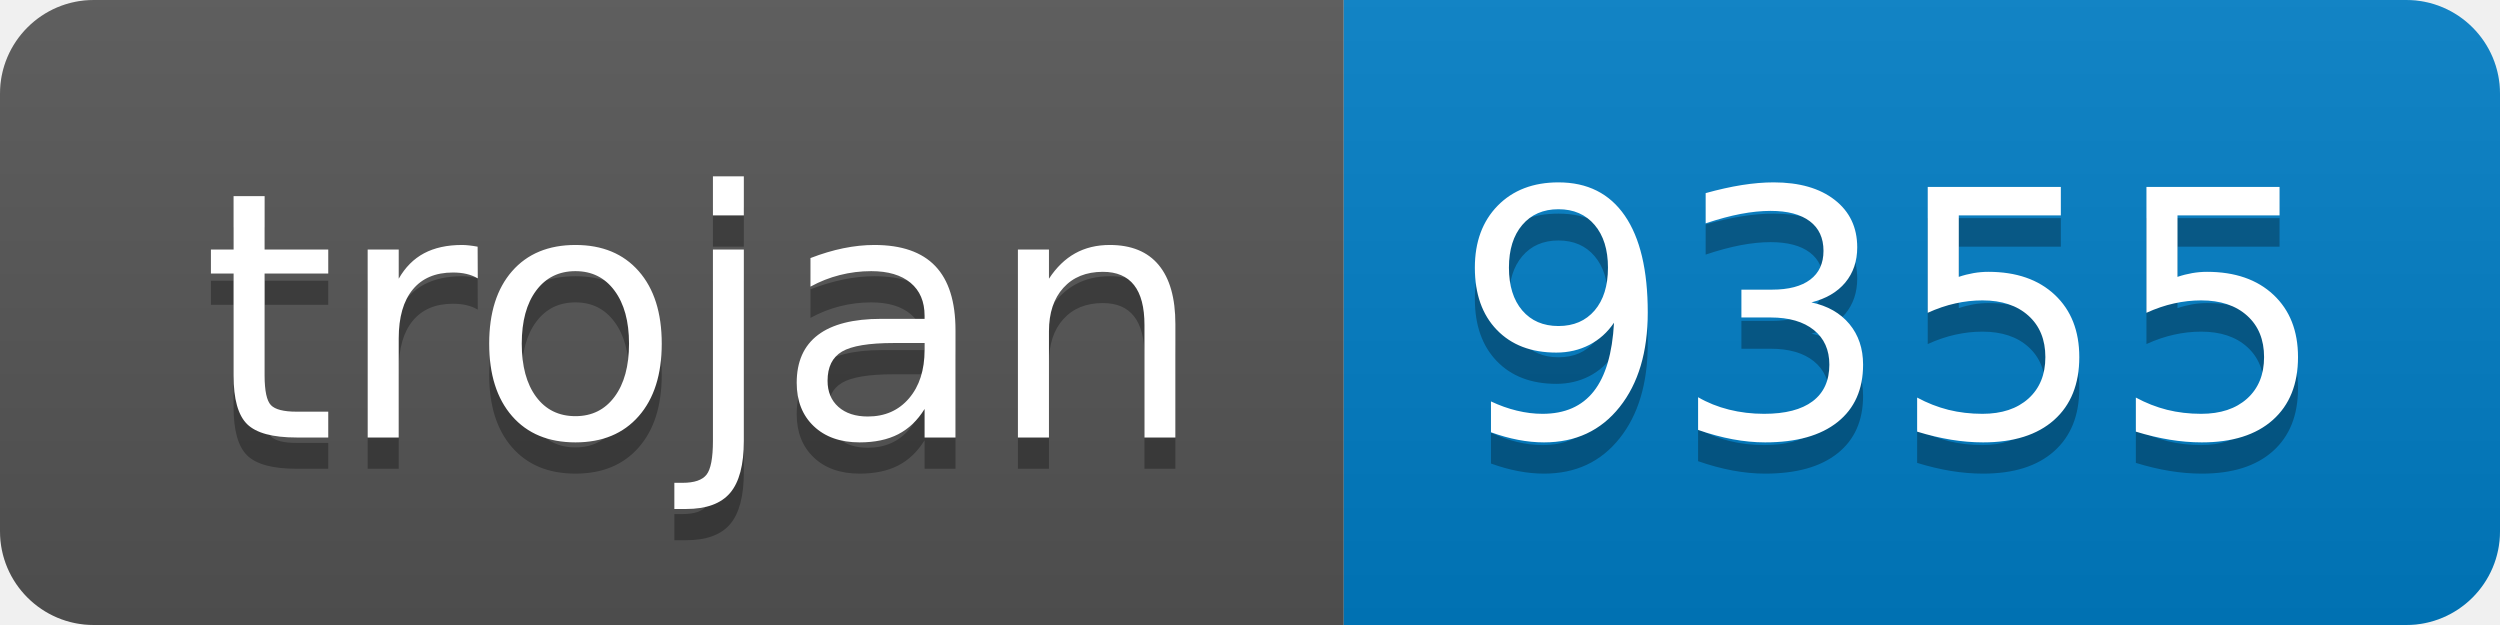
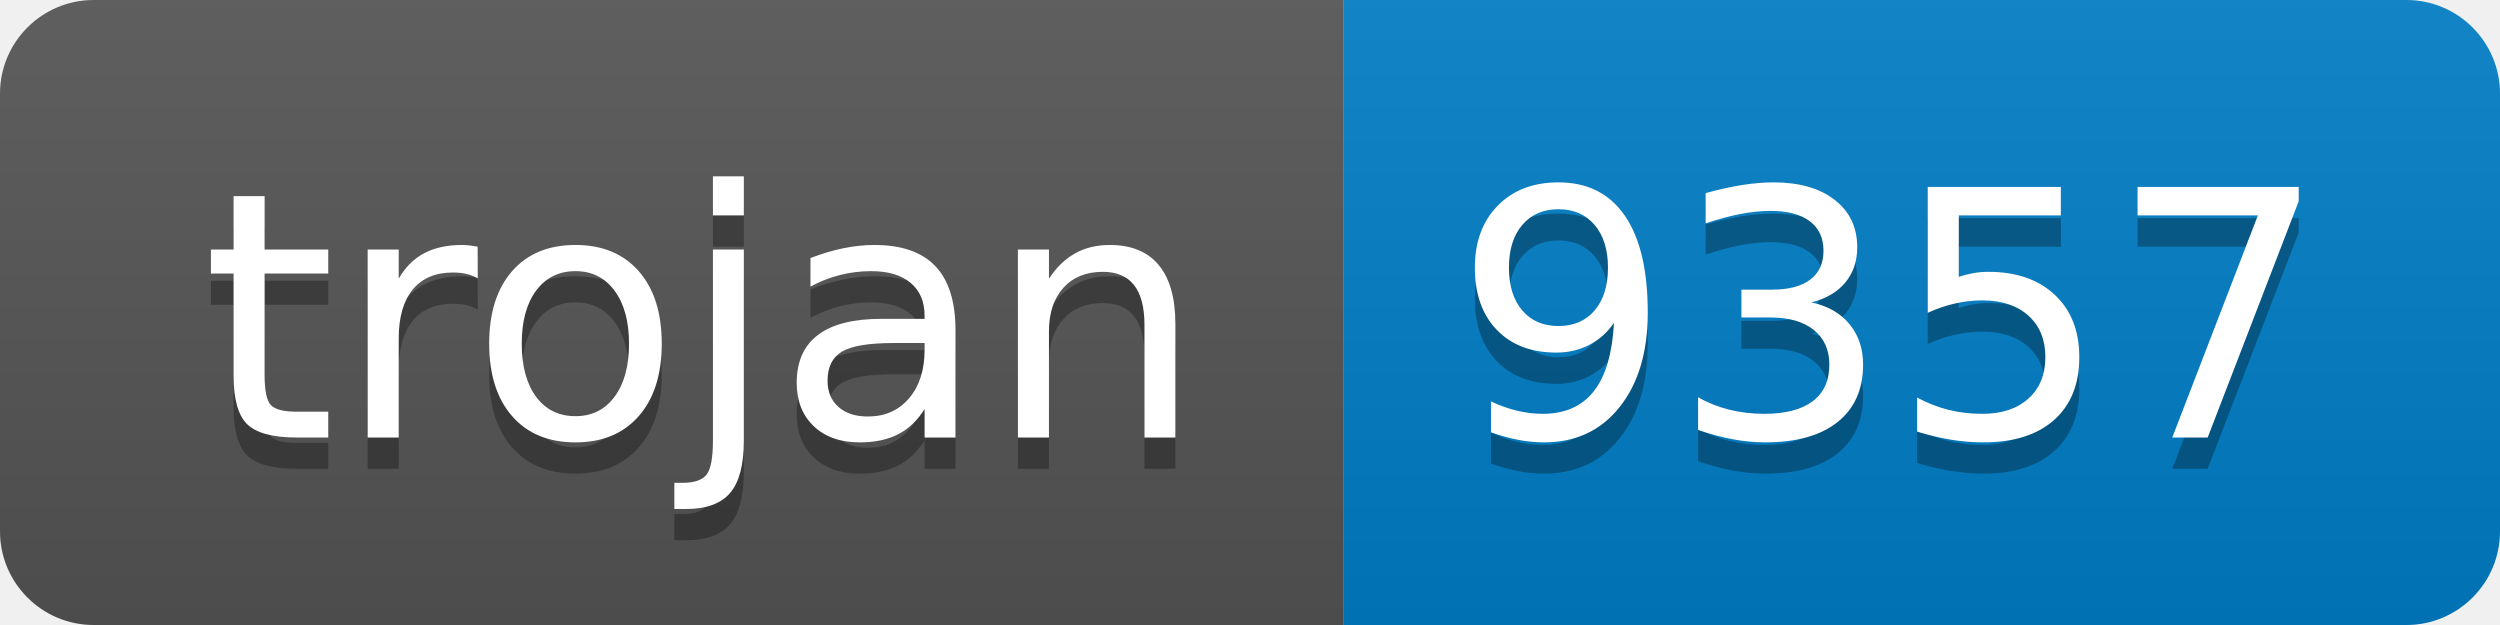
- <svg xmlns="http://www.w3.org/2000/svg" width="80" height="20" role="img" aria-label="trojan: 9355">
+ <svg xmlns="http://www.w3.org/2000/svg" width="80" height="20" role="img" aria-label="trojan: 9357">
  <linearGradient id="s" x2="0" y2="100%">
    <stop offset="0" stop-color="#bbb" stop-opacity=".1" />
    <stop offset="1" stop-opacity=".1" />
  </linearGradient>
  <clipPath id="r">
    <rect width="80" height="20" rx="3" fill="#fff" />
  </clipPath>
  <g clip-path="url(#r)">
    <rect width="43" height="20" fill="#555" />
    <rect x="43" width="37" height="20" fill="#007ec6" />
    <rect width="80" height="20" fill="url(#s)" />
  </g>
  <g fill="#fff" text-anchor="middle" font-family="Verdana,Geneva,DejaVu Sans,sans-serif" text-rendering="geometricPrecision" font-size="110">
    <text aria-hidden="true" x="225" y="150" fill="#010101" fill-opacity=".3" transform="scale(.1)" textLength="330">trojan</text>
    <text x="225" y="140" transform="scale(.1)" fill="#fff" textLength="330">trojan</text>
-     <text aria-hidden="true" x="605" y="150" fill="#010101" fill-opacity=".3" transform="scale(.1)" textLength="270">9355</text>
-     <text x="605" y="140" transform="scale(.1)" fill="#fff" textLength="270">9355</text>
+     <text aria-hidden="true" x="605" y="150" fill="#010101" fill-opacity=".3" transform="scale(.1)" textLength="270">9357</text>
+     <text x="605" y="140" transform="scale(.1)" fill="#fff" textLength="270">9357</text>
  </g>
</svg>
